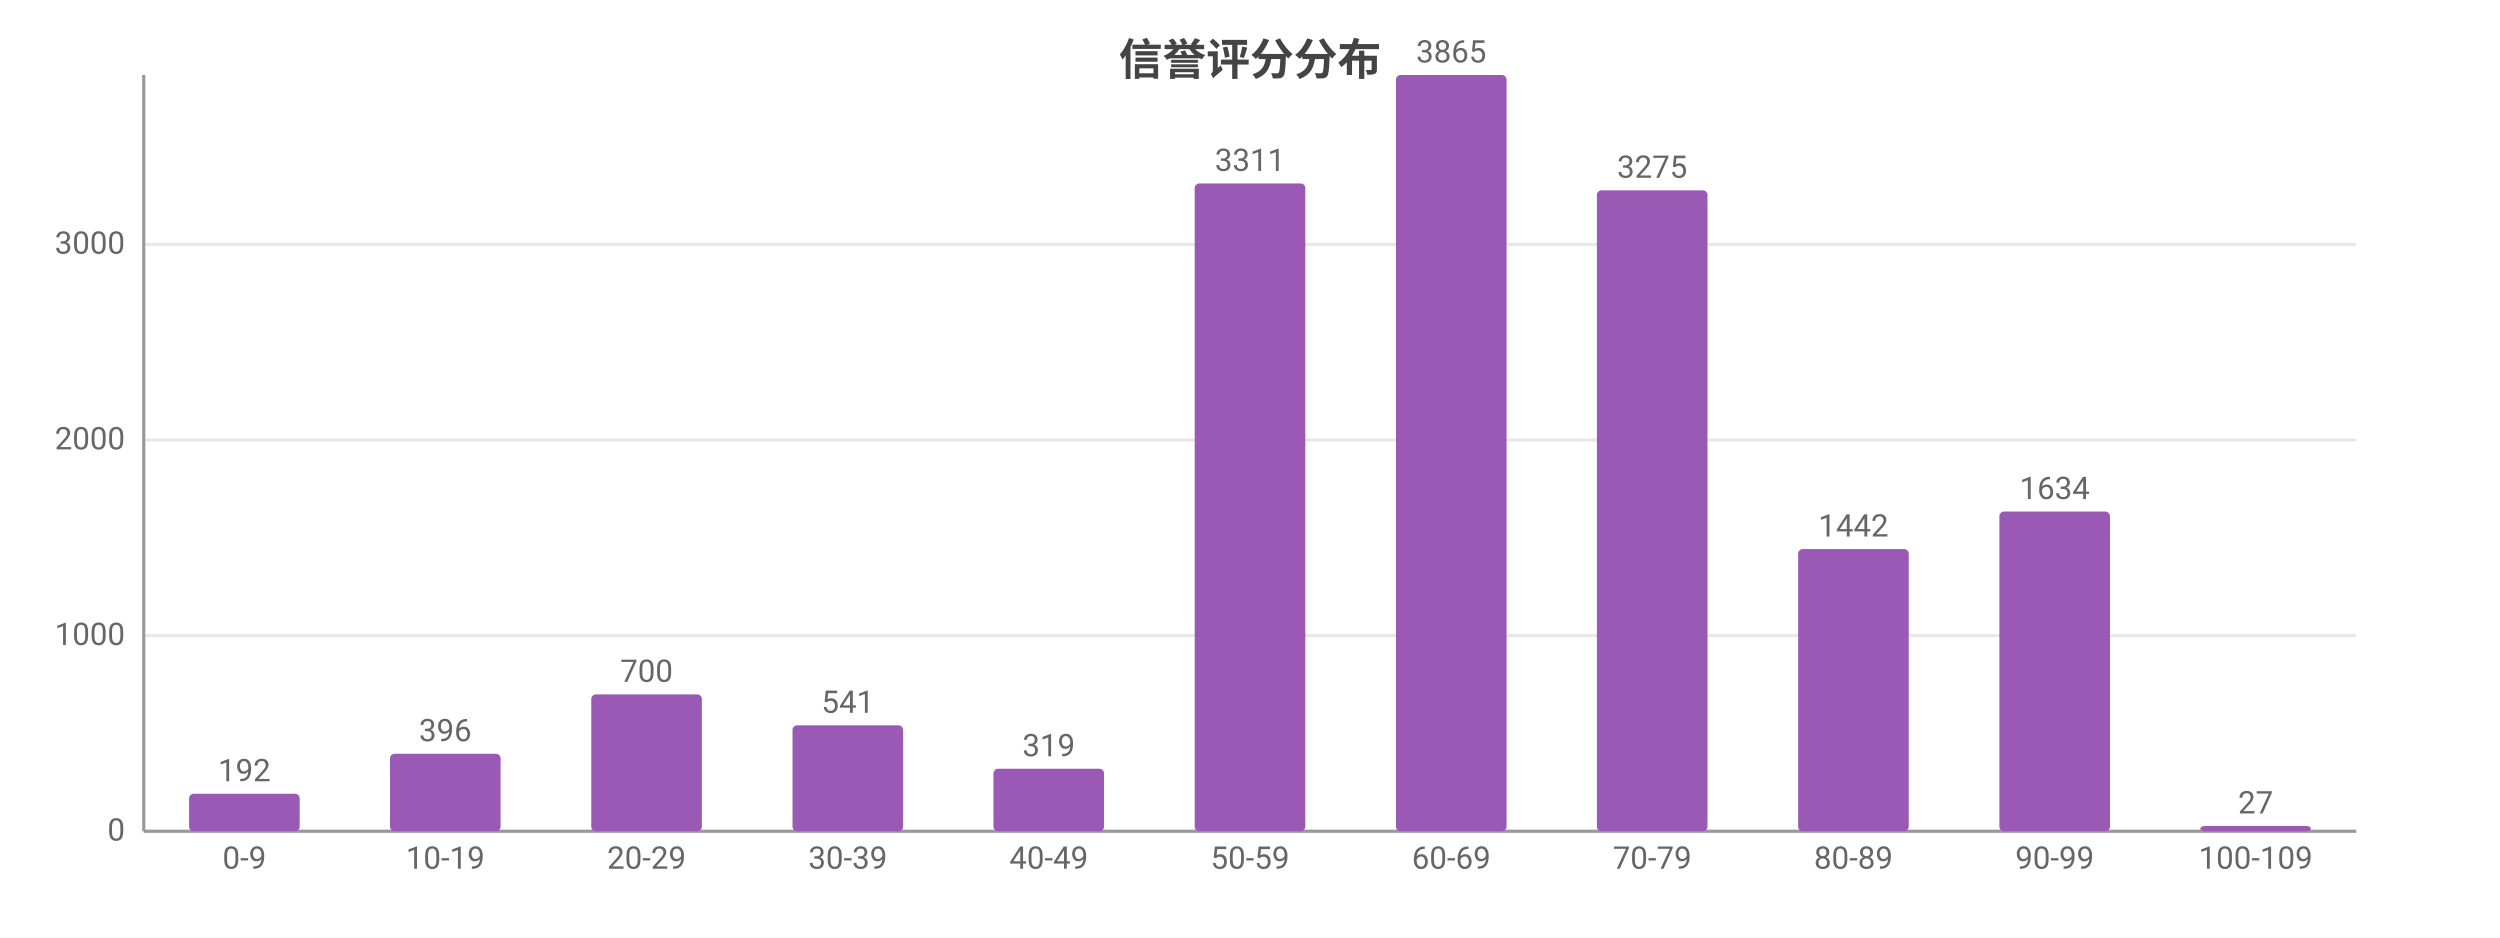
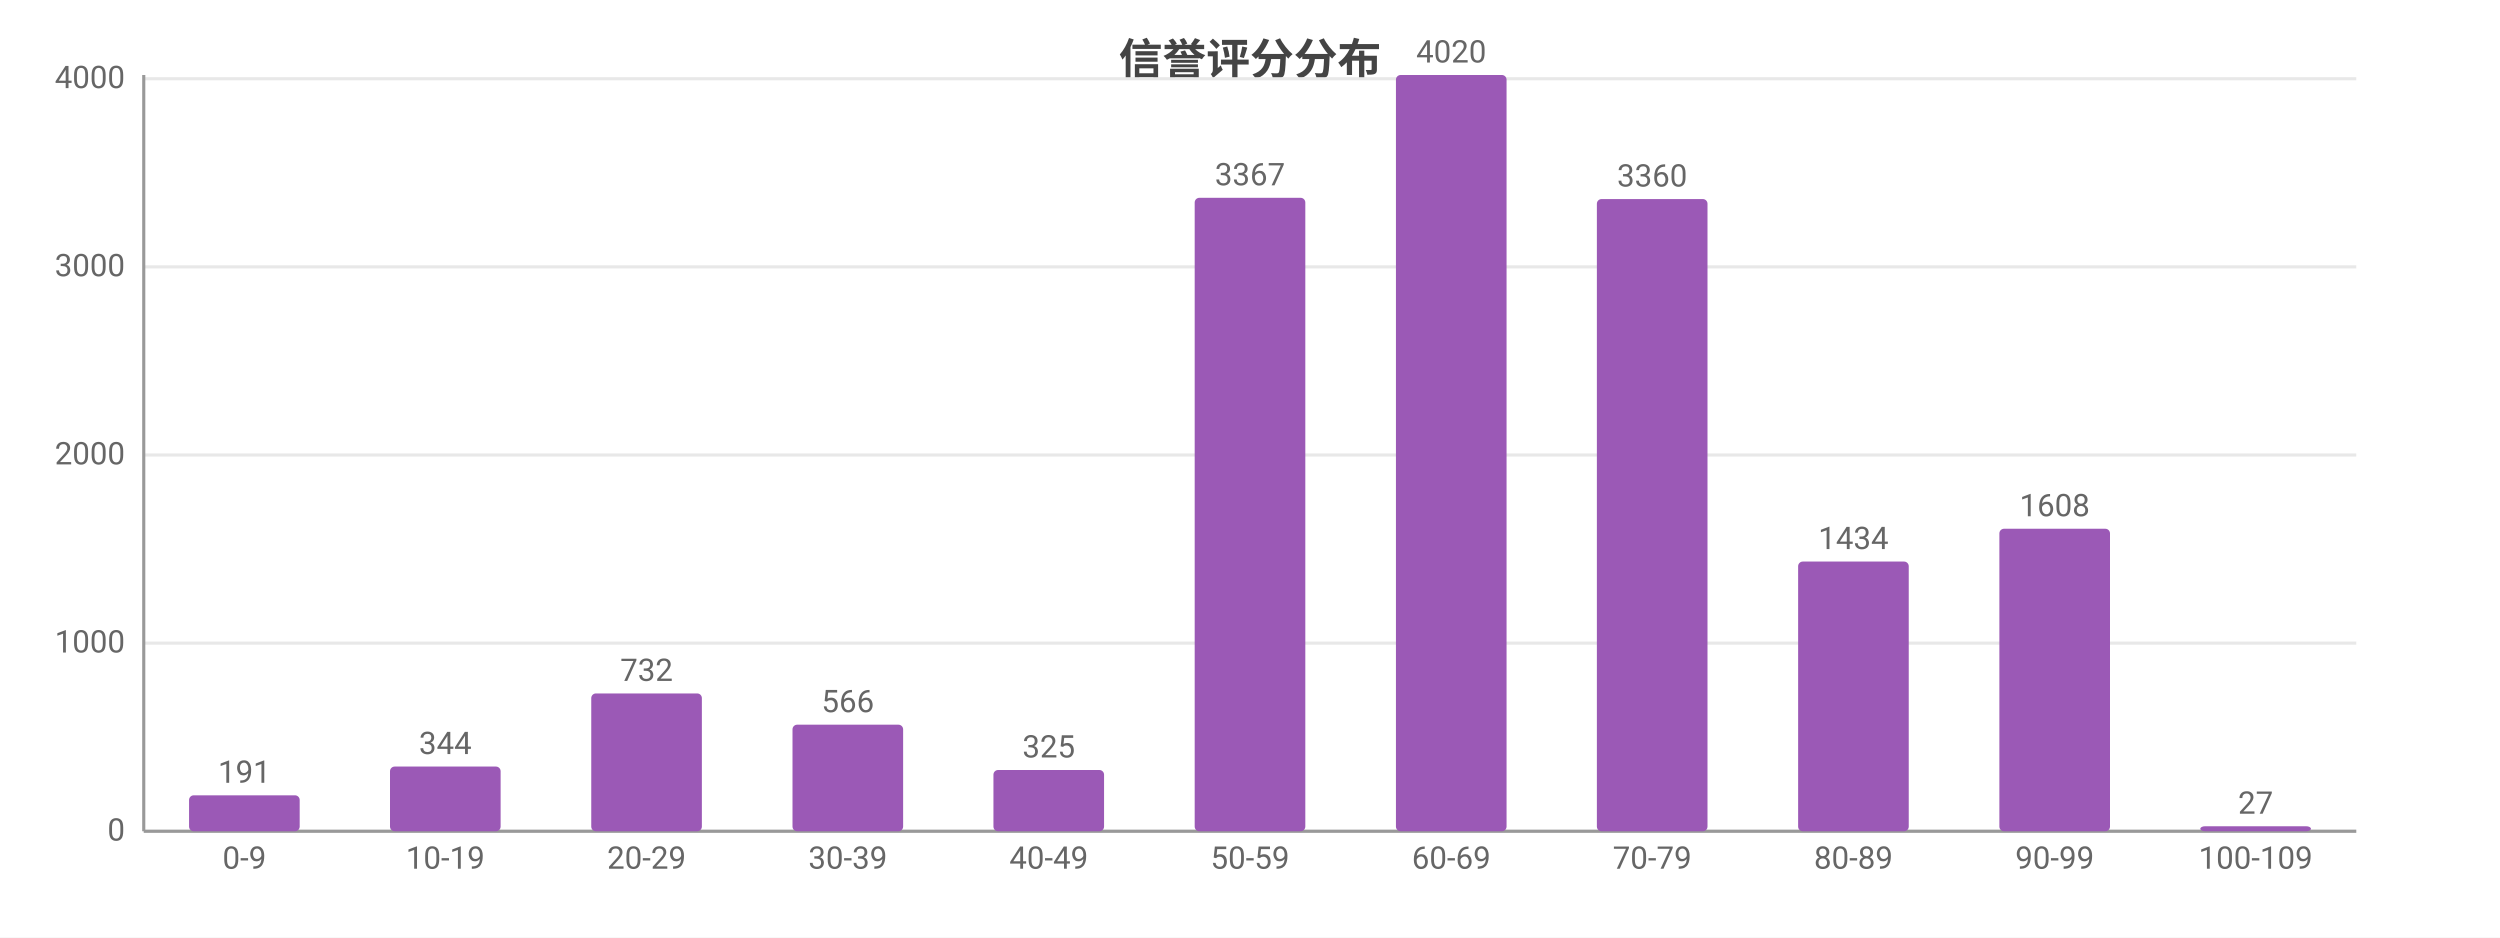
<svg xmlns="http://www.w3.org/2000/svg" width="800" height="300" viewBox="0 0 800 300">
  <rect width="800" height="300" fill="#ffffff" />
  <style>text{font-family:system-ui,-apple-system,'Segoe UI',Roboto,'PingFang SC','Microsoft YaHei','Noto Sans CJK SC',sans-serif}.g{stroke:#e8e8e8;stroke-width:1}.a{stroke:#999;stroke-width:1}.t{font-size:10px;fill:#666}.m{font-size:10px;text-anchor:middle;fill:#666}.e{font-size:10px;text-anchor:end;fill:#666}.l{font-size:11px;fill:#333}.tt{font-size:14px;font-weight:600;text-anchor:middle;fill:#444}.em{font-size:13px;text-anchor:middle;fill:#999}</style>
  <text class="tt" x="400.0" y="24">信誉评分分布</text>
  <line class="g" x1="46" y1="266" x2="754" y2="266" />
  <text class="e" x="40" y="269">0</text>
-   <line class="g" x1="46" y1="203.4" x2="754" y2="203.4" />
-   <text class="e" x="40" y="206.4">1000</text>
-   <line class="g" x1="46" y1="140.8" x2="754" y2="140.8" />
-   <text class="e" x="40" y="143.8">2000</text>
-   <line class="g" x1="46" y1="78.2" x2="754" y2="78.2" />
-   <text class="e" x="40" y="81.2">3000</text>
+   <line class="g" x1="46" y1="205.8" x2="754" y2="205.8" />
+   <text class="e" x="40" y="208.8">1000</text>
+   <line class="g" x1="46" y1="145.6" x2="754" y2="145.6" />
+   <text class="e" x="40" y="148.6">2000</text>
+   <line class="g" x1="46" y1="85.4" x2="754" y2="85.4" />
+   <text class="e" x="40" y="88.4">3000</text>
+   <line class="g" x1="46" y1="25.2" x2="754" y2="25.2" />
+   <text class="e" x="40" y="28.2">4000</text>
  <line class="a" x1="46" y1="24" x2="46" y2="266" />
  <line class="a" x1="46" y1="266" x2="754" y2="266" />
-   <rect x="60.5" y="254.0" width="35.4" height="12.0" fill="#9b59b6" rx="1.5" />
-   <text class="m" x="78.2" y="250.0">192</text>
+   <rect x="60.5" y="254.5" width="35.4" height="11.5" fill="#9b59b6" rx="1.5" />
+   <text class="m" x="78.2" y="250.5">191</text>
  <text class="m" x="78.2" y="278">0-9</text>
-   <rect x="124.8" y="241.2" width="35.4" height="24.8" fill="#9b59b6" rx="1.5" />
-   <text class="m" x="142.5" y="237.2">396</text>
+   <rect x="124.8" y="245.3" width="35.4" height="20.7" fill="#9b59b6" rx="1.5" />
+   <text class="m" x="142.5" y="241.3">344</text>
  <text class="m" x="142.5" y="278">10-19</text>
-   <rect x="189.2" y="222.2" width="35.4" height="43.8" fill="#9b59b6" rx="1.5" />
-   <text class="m" x="206.9" y="218.2">700</text>
+   <rect x="189.2" y="221.9" width="35.4" height="44.1" fill="#9b59b6" rx="1.5" />
+   <text class="m" x="206.9" y="217.9">732</text>
  <text class="m" x="206.9" y="278">20-29</text>
-   <rect x="253.6" y="232.1" width="35.4" height="33.9" fill="#9b59b6" rx="1.5" />
-   <text class="m" x="271.3" y="228.1">541</text>
+   <rect x="253.6" y="231.9" width="35.4" height="34.1" fill="#9b59b6" rx="1.5" />
+   <text class="m" x="271.3" y="227.9">566</text>
  <text class="m" x="271.3" y="278">30-39</text>
-   <rect x="317.9" y="246.0" width="35.4" height="20.0" fill="#9b59b6" rx="1.5" />
-   <text class="m" x="335.6" y="242.0">319</text>
+   <rect x="317.9" y="246.4" width="35.4" height="19.6" fill="#9b59b6" rx="1.5" />
+   <text class="m" x="335.6" y="242.4">325</text>
  <text class="m" x="335.6" y="278">40-49</text>
-   <rect x="382.3" y="58.7" width="35.4" height="207.3" fill="#9b59b6" rx="1.5" />
-   <text class="m" x="400" y="54.7">3311</text>
+   <rect x="382.3" y="63.3" width="35.4" height="202.7" fill="#9b59b6" rx="1.5" />
+   <text class="m" x="400" y="59.3">3367</text>
  <text class="m" x="400" y="278">50-59</text>
  <rect x="446.7" y="24" width="35.4" height="242" fill="#9b59b6" rx="1.5" />
-   <text class="m" x="464.4" y="20">3865</text>
+   <text class="m" x="464.4" y="20">4020</text>
  <text class="m" x="464.4" y="278">60-69</text>
-   <rect x="511.0" y="60.9" width="35.4" height="205.1" fill="#9b59b6" rx="1.5" />
-   <text class="m" x="528.7" y="56.9">3275</text>
+   <rect x="511.0" y="63.7" width="35.4" height="202.3" fill="#9b59b6" rx="1.5" />
+   <text class="m" x="528.7" y="59.7">3360</text>
  <text class="m" x="528.7" y="278">70-79</text>
-   <rect x="575.4" y="175.7" width="35.4" height="90.3" fill="#9b59b6" rx="1.5" />
-   <text class="m" x="593.1" y="171.7">1442</text>
+   <rect x="575.4" y="179.7" width="35.4" height="86.3" fill="#9b59b6" rx="1.5" />
+   <text class="m" x="593.1" y="175.7">1434</text>
  <text class="m" x="593.1" y="278">80-89</text>
-   <rect x="639.8" y="163.7" width="35.4" height="102.3" fill="#9b59b6" rx="1.5" />
-   <text class="m" x="657.5" y="159.7">1634</text>
+   <rect x="639.8" y="169.2" width="35.4" height="96.8" fill="#9b59b6" rx="1.5" />
+   <text class="m" x="657.5" y="165.2">1608</text>
  <text class="m" x="657.5" y="278">90-99</text>
-   <rect x="704.1" y="264.3" width="35.4" height="1.7" fill="#9b59b6" rx="1.5" />
-   <text class="m" x="721.8" y="260.3">27</text>
+   <rect x="704.1" y="264.4" width="35.4" height="1.6" fill="#9b59b6" rx="1.5" />
+   <text class="m" x="721.8" y="260.4">27</text>
  <text class="m" x="721.8" y="278">100-109</text>
</svg>
